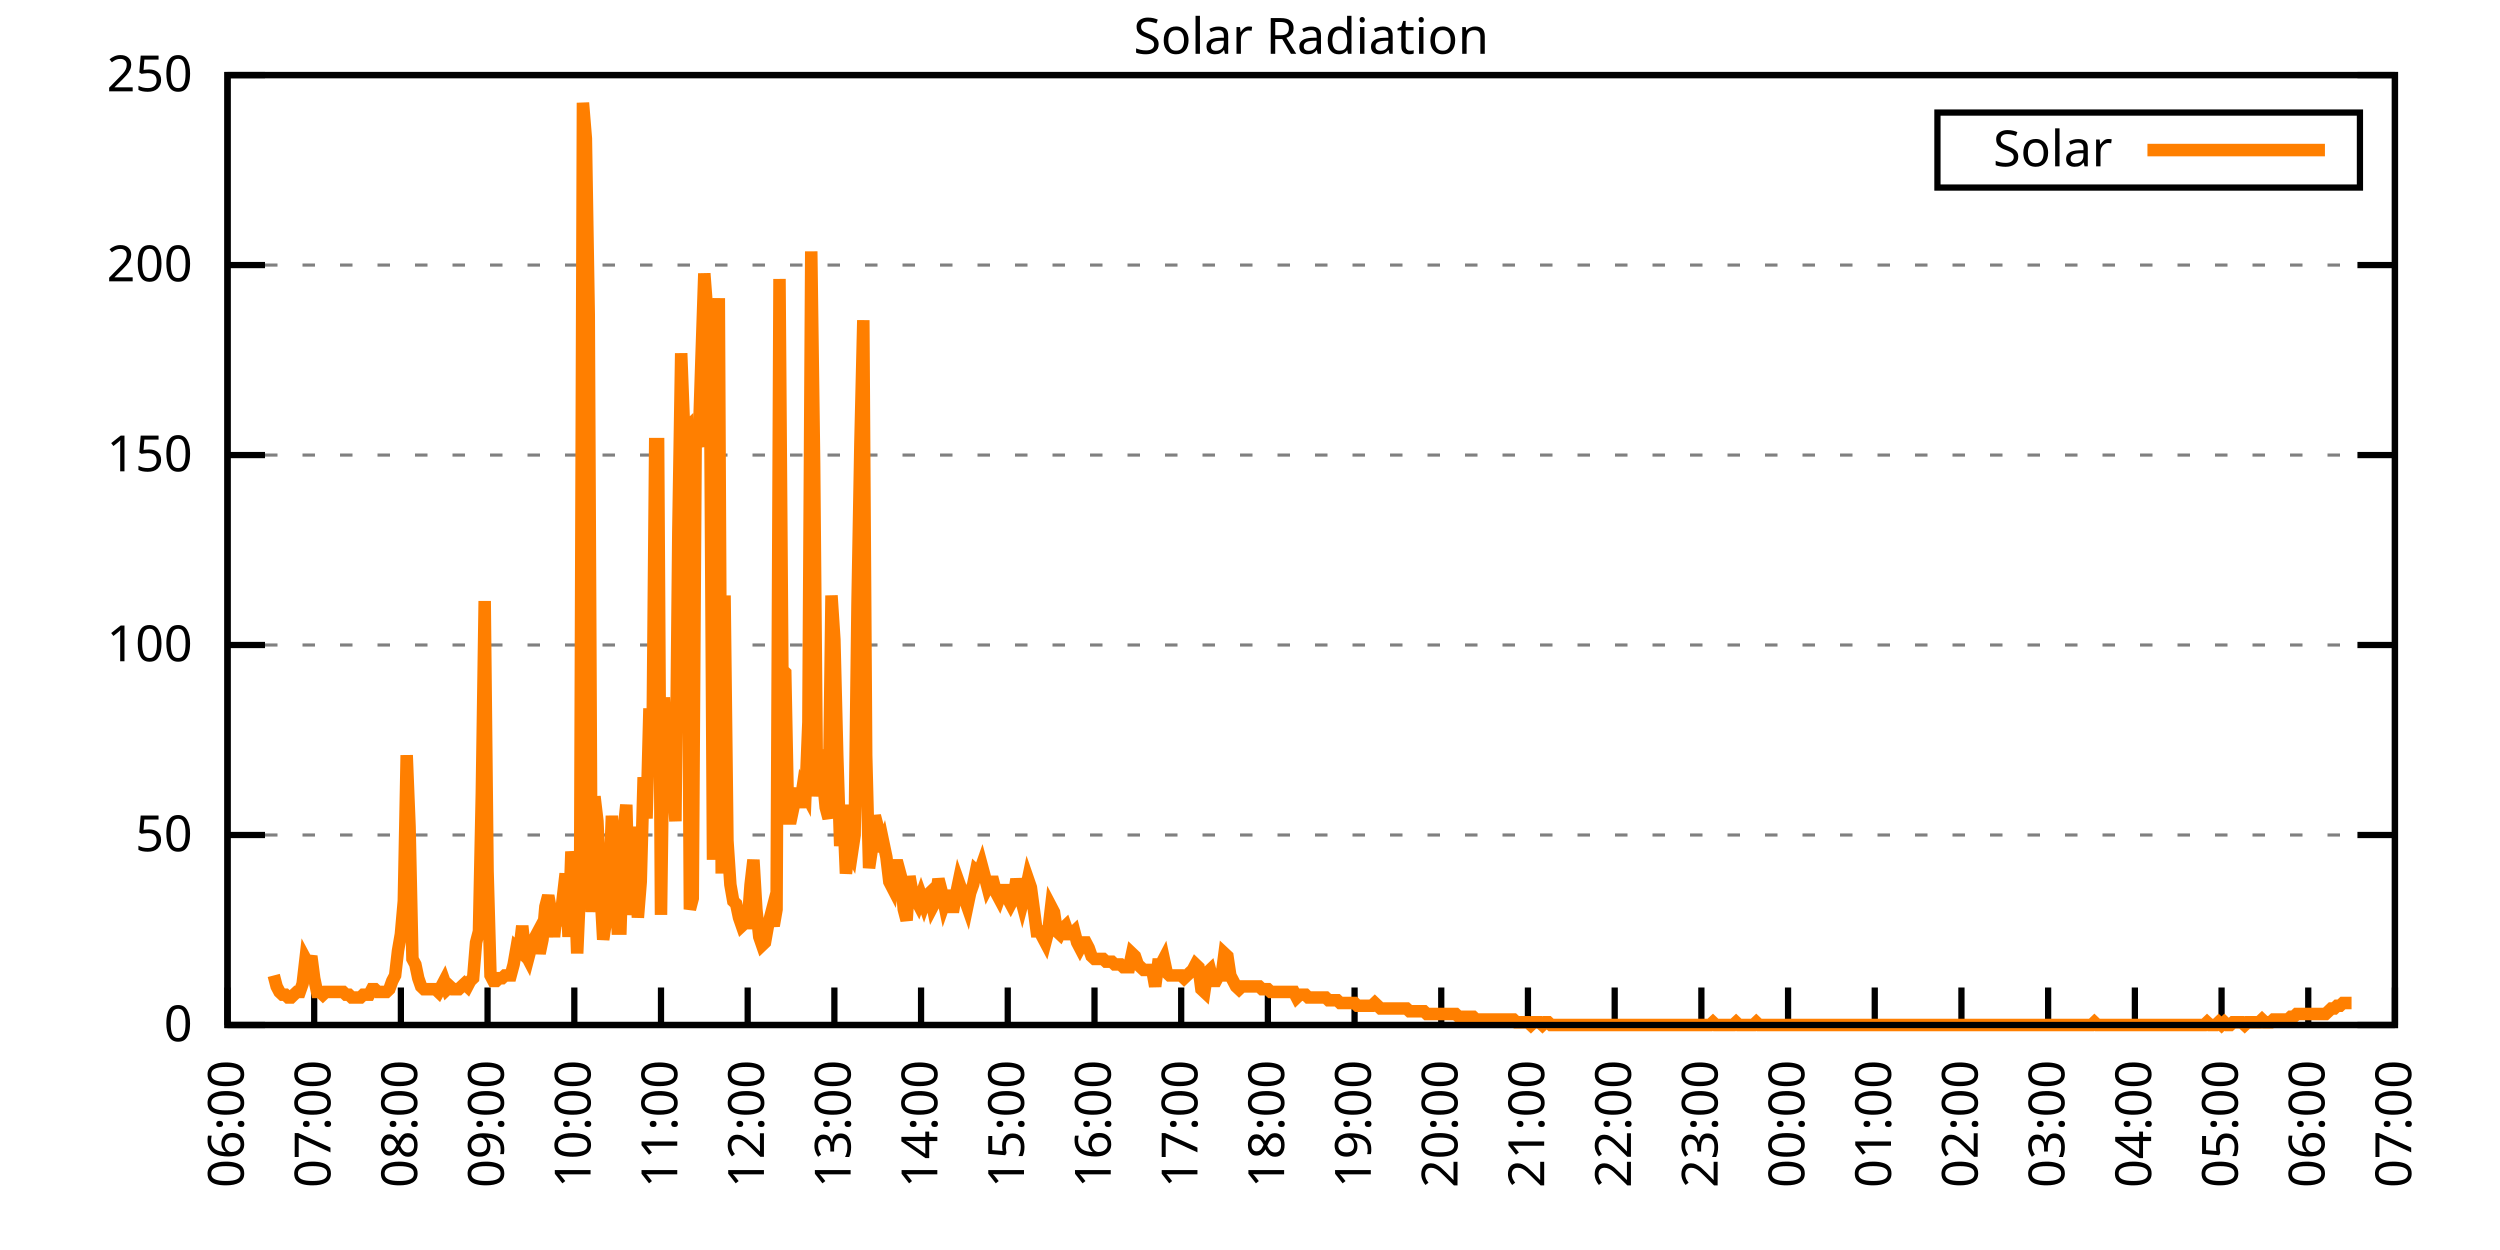
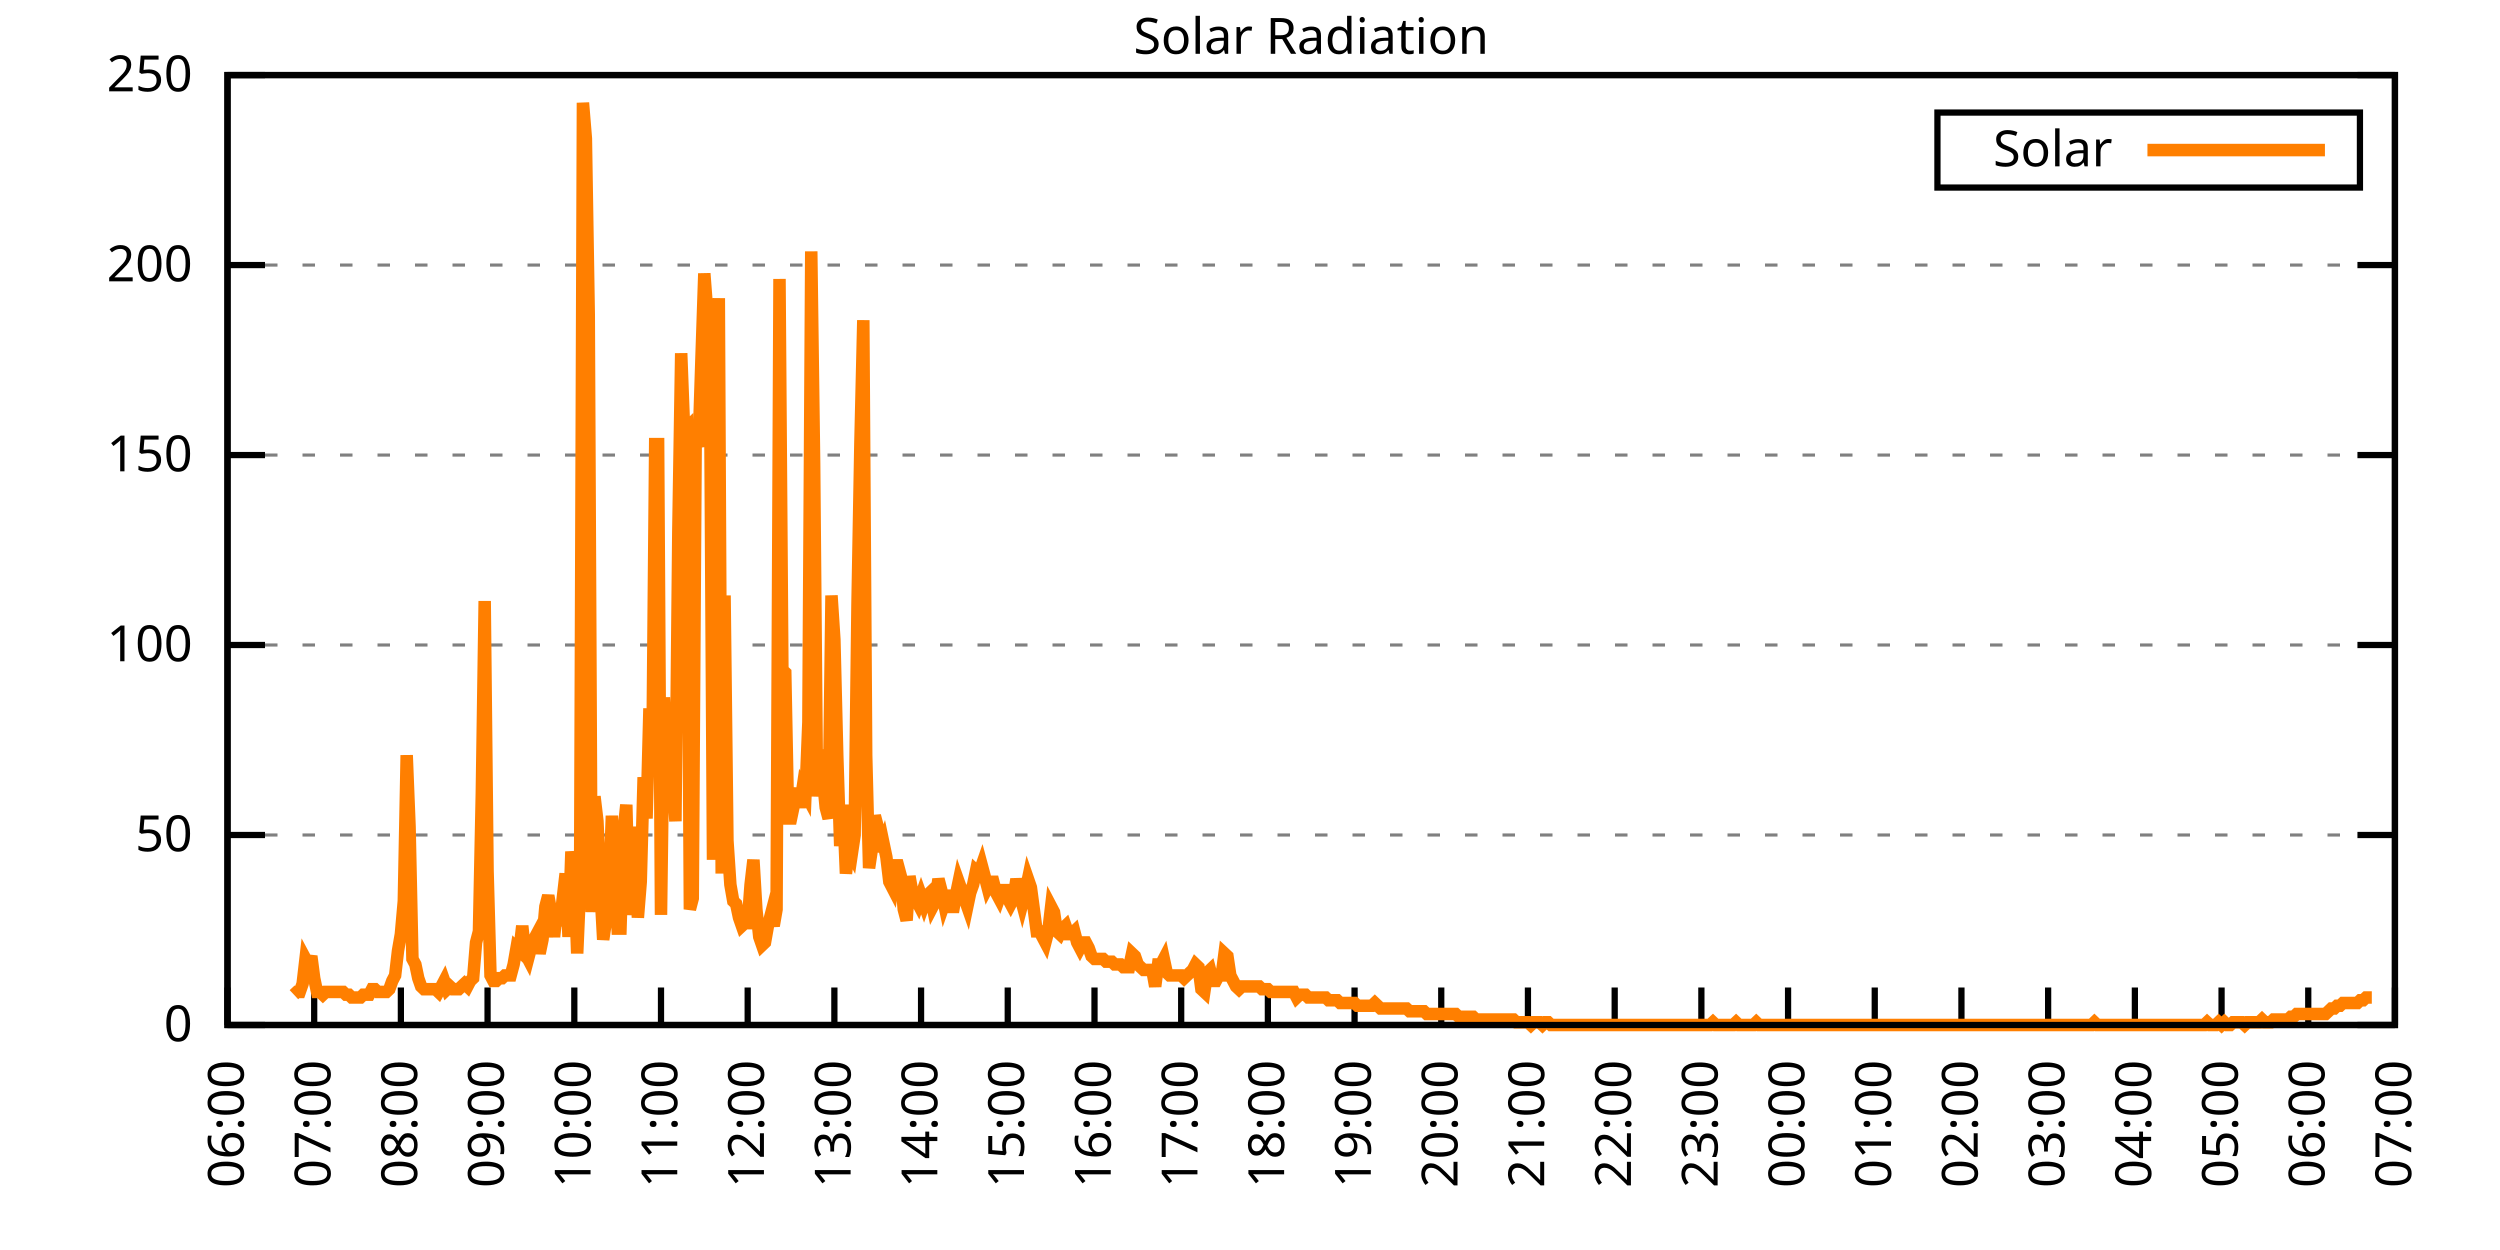
<svg xmlns="http://www.w3.org/2000/svg" xmlns:xlink="http://www.w3.org/1999/xlink" width="400" height="200" viewBox="0 0 400 200">
  <g id="gnuplot_canvas">
    <rect x="0" y="0" width="400" height="200" fill="none" />
    <defs>
      <circle id="gpDot" r="0.5" stroke-width="0.5" stroke="currentColor" />
      <path id="gpPt0" stroke-width="0.333" stroke="currentColor" d="M-1,0 h2 M0,-1 v2" />
      <path id="gpPt1" stroke-width="0.333" stroke="currentColor" d="M-1,-1 L1,1 M1,-1 L-1,1" />
      <path id="gpPt2" stroke-width="0.333" stroke="currentColor" d="M-1,0 L1,0 M0,-1 L0,1 M-1,-1 L1,1 M-1,1 L1,-1" />
      <rect id="gpPt3" stroke-width="0.333" stroke="currentColor" x="-1" y="-1" width="2" height="2" />
      <rect id="gpPt4" stroke-width="0.333" stroke="currentColor" fill="currentColor" x="-1" y="-1" width="2" height="2" />
      <circle id="gpPt5" stroke-width="0.333" stroke="currentColor" cx="0" cy="0" r="1" />
      <use xlink:href="#gpPt5" id="gpPt6" fill="currentColor" stroke="none" />
      <path id="gpPt7" stroke-width="0.333" stroke="currentColor" d="M0,-1.33 L-1.33,0.67 L1.33,0.67 z" />
      <use xlink:href="#gpPt7" id="gpPt8" fill="currentColor" stroke="none" />
      <use xlink:href="#gpPt7" id="gpPt9" stroke="currentColor" transform="rotate(180)" />
      <use xlink:href="#gpPt9" id="gpPt10" fill="currentColor" stroke="none" />
      <use xlink:href="#gpPt3" id="gpPt11" stroke="currentColor" transform="rotate(45)" />
      <use xlink:href="#gpPt11" id="gpPt12" fill="currentColor" stroke="none" />
      <path id="gpPt13" stroke-width="0.333" stroke="currentColor" d="M0,1.330 L1.265,0.411 L0.782,-1.067 L-0.782,-1.076 L-1.265,0.411 z" />
      <use xlink:href="#gpPt13" id="gpPt14" fill="currentColor" stroke="none" />
      <filter id="textbox" filterUnits="objectBoundingBox" x="0" y="0" height="1" width="1">
        <feFlood flood-color="white" flood-opacity="1" result="bgnd" />
        <feComposite in="SourceGraphic" in2="bgnd" operator="atop" />
      </filter>
      <filter id="greybox" filterUnits="objectBoundingBox" x="0" y="0" height="1" width="1">
        <feFlood flood-color="lightgrey" flood-opacity="1" result="grey" />
        <feComposite in="SourceGraphic" in2="grey" operator="atop" />
      </filter>
    </defs>
    <g fill="none" color="white" stroke="currentColor" stroke-width="1.00" stroke-linecap="butt" stroke-linejoin="miter">
</g>
    <g fill="none" color="black" stroke="currentColor" stroke-width="1.00" stroke-linecap="butt" stroke-linejoin="miter">
      <g stroke="none" shape-rendering="crispEdges">
        <polygon fill="rgb(255, 255, 255)" points="36.40,164.00 383.18,164.00 383.18,12.02 36.40,12.02 " />
      </g>
    </g>
    <g fill="none" color="black" stroke="currentColor" stroke-width="1.00" stroke-linecap="butt" stroke-linejoin="miter">
</g>
    <g fill="none" color="black" stroke="black" stroke-width="0.50" stroke-linecap="butt" stroke-linejoin="miter">
</g>
    <g fill="none" color="gray" stroke="currentColor" stroke-width="0.50" stroke-linecap="butt" stroke-linejoin="miter">
      <path stroke="gray" stroke-dasharray="2,4" class="gridline" d="M36.40,164.00 L383.19,164.00  " />
    </g>
    <g fill="none" color="gray" stroke="gray" stroke-width="1.00" stroke-linecap="butt" stroke-linejoin="miter">
</g>
    <g fill="none" color="black" stroke="currentColor" stroke-width="1.00" stroke-linecap="butt" stroke-linejoin="miter">
      <path stroke="black" d="M36.40,164.00 L42.40,164.00 M383.19,164.00 L377.19,164.00  " />
      <g transform="translate(30.80,166.60)" stroke="none" fill="black" font-family="Sans" font-size="8.00" text-anchor="end">
        <text>
          <tspan font-family="Sans"> 0</tspan>
        </text>
      </g>
    </g>
    <g fill="none" color="black" stroke="currentColor" stroke-width="1.00" stroke-linecap="butt" stroke-linejoin="miter">
</g>
    <g fill="none" color="black" stroke="black" stroke-width="0.50" stroke-linecap="butt" stroke-linejoin="miter">
</g>
    <g fill="none" color="gray" stroke="currentColor" stroke-width="0.50" stroke-linecap="butt" stroke-linejoin="miter">
      <path stroke="gray" stroke-dasharray="2,4" class="gridline" d="M36.40,133.60 L383.19,133.60  " />
    </g>
    <g fill="none" color="gray" stroke="gray" stroke-width="1.00" stroke-linecap="butt" stroke-linejoin="miter">
</g>
    <g fill="none" color="black" stroke="currentColor" stroke-width="1.00" stroke-linecap="butt" stroke-linejoin="miter">
      <path stroke="black" d="M36.40,133.60 L42.40,133.60 M383.19,133.60 L377.19,133.60  " />
      <g transform="translate(30.80,136.20)" stroke="none" fill="black" font-family="Sans" font-size="8.00" text-anchor="end">
        <text>
          <tspan font-family="Sans"> 50</tspan>
        </text>
      </g>
    </g>
    <g fill="none" color="black" stroke="currentColor" stroke-width="1.00" stroke-linecap="butt" stroke-linejoin="miter">
</g>
    <g fill="none" color="black" stroke="black" stroke-width="0.50" stroke-linecap="butt" stroke-linejoin="miter">
</g>
    <g fill="none" color="gray" stroke="currentColor" stroke-width="0.50" stroke-linecap="butt" stroke-linejoin="miter">
      <path stroke="gray" stroke-dasharray="2,4" class="gridline" d="M36.40,103.20 L383.19,103.20  " />
    </g>
    <g fill="none" color="gray" stroke="gray" stroke-width="1.00" stroke-linecap="butt" stroke-linejoin="miter">
</g>
    <g fill="none" color="black" stroke="currentColor" stroke-width="1.00" stroke-linecap="butt" stroke-linejoin="miter">
      <path stroke="black" d="M36.40,103.20 L42.40,103.20 M383.19,103.20 L377.19,103.20  " />
      <g transform="translate(30.80,105.80)" stroke="none" fill="black" font-family="Sans" font-size="8.00" text-anchor="end">
        <text>
          <tspan font-family="Sans"> 100</tspan>
        </text>
      </g>
    </g>
    <g fill="none" color="black" stroke="currentColor" stroke-width="1.00" stroke-linecap="butt" stroke-linejoin="miter">
</g>
    <g fill="none" color="black" stroke="black" stroke-width="0.50" stroke-linecap="butt" stroke-linejoin="miter">
</g>
    <g fill="none" color="gray" stroke="currentColor" stroke-width="0.50" stroke-linecap="butt" stroke-linejoin="miter">
      <path stroke="gray" stroke-dasharray="2,4" class="gridline" d="M36.40,72.81 L383.19,72.81  " />
    </g>
    <g fill="none" color="gray" stroke="gray" stroke-width="1.00" stroke-linecap="butt" stroke-linejoin="miter">
</g>
    <g fill="none" color="black" stroke="currentColor" stroke-width="1.00" stroke-linecap="butt" stroke-linejoin="miter">
      <path stroke="black" d="M36.40,72.81 L42.40,72.81 M383.19,72.81 L377.19,72.81  " />
      <g transform="translate(30.80,75.41)" stroke="none" fill="black" font-family="Sans" font-size="8.00" text-anchor="end">
        <text>
          <tspan font-family="Sans"> 150</tspan>
        </text>
      </g>
    </g>
    <g fill="none" color="black" stroke="currentColor" stroke-width="1.00" stroke-linecap="butt" stroke-linejoin="miter">
</g>
    <g fill="none" color="black" stroke="black" stroke-width="0.50" stroke-linecap="butt" stroke-linejoin="miter">
</g>
    <g fill="none" color="gray" stroke="currentColor" stroke-width="0.50" stroke-linecap="butt" stroke-linejoin="miter">
      <path stroke="gray" stroke-dasharray="2,4" class="gridline" d="M36.40,42.41 L383.19,42.41  " />
    </g>
    <g fill="none" color="gray" stroke="gray" stroke-width="1.00" stroke-linecap="butt" stroke-linejoin="miter">
</g>
    <g fill="none" color="black" stroke="currentColor" stroke-width="1.00" stroke-linecap="butt" stroke-linejoin="miter">
      <path stroke="black" d="M36.40,42.41 L42.40,42.41 M383.19,42.41 L377.19,42.41  " />
      <g transform="translate(30.80,45.01)" stroke="none" fill="black" font-family="Sans" font-size="8.00" text-anchor="end">
        <text>
          <tspan font-family="Sans"> 200</tspan>
        </text>
      </g>
    </g>
    <g fill="none" color="black" stroke="currentColor" stroke-width="1.00" stroke-linecap="butt" stroke-linejoin="miter">
</g>
    <g fill="none" color="black" stroke="black" stroke-width="0.50" stroke-linecap="butt" stroke-linejoin="miter">
</g>
    <g fill="none" color="gray" stroke="currentColor" stroke-width="0.50" stroke-linecap="butt" stroke-linejoin="miter">
      <path stroke="gray" stroke-dasharray="2,4" class="gridline" d="M36.40,12.01 L383.19,12.01  " />
    </g>
    <g fill="none" color="gray" stroke="gray" stroke-width="1.00" stroke-linecap="butt" stroke-linejoin="miter">
</g>
    <g fill="none" color="black" stroke="currentColor" stroke-width="1.00" stroke-linecap="butt" stroke-linejoin="miter">
      <path stroke="black" d="M36.40,12.01 L42.40,12.01 M383.19,12.01 L377.19,12.01  " />
      <g transform="translate(30.80,14.61)" stroke="none" fill="black" font-family="Sans" font-size="8.00" text-anchor="end">
        <text>
          <tspan font-family="Sans"> 250</tspan>
        </text>
      </g>
    </g>
    <g fill="none" color="black" stroke="currentColor" stroke-width="1.00" stroke-linecap="butt" stroke-linejoin="miter">
      <path stroke="black" d="M36.40,164.00 L36.40,158.00  " />
      <g transform="translate(39.00,169.60) rotate(270.00)" stroke="none" fill="black" font-family="Sans" font-size="8.00" text-anchor="end">
        <text>
          <tspan font-family="Sans">06:00</tspan>
        </text>
      </g>
    </g>
    <g fill="none" color="black" stroke="currentColor" stroke-width="1.00" stroke-linecap="butt" stroke-linejoin="miter">
      <path stroke="black" d="M50.27,164.00 L50.27,158.00  " />
      <g transform="translate(52.87,169.60) rotate(270.00)" stroke="none" fill="black" font-family="Sans" font-size="8.00" text-anchor="end">
        <text>
          <tspan font-family="Sans">07:00</tspan>
        </text>
      </g>
    </g>
    <g fill="none" color="black" stroke="currentColor" stroke-width="1.00" stroke-linecap="butt" stroke-linejoin="miter">
      <path stroke="black" d="M64.14,164.00 L64.14,158.00  " />
      <g transform="translate(66.74,169.60) rotate(270.00)" stroke="none" fill="black" font-family="Sans" font-size="8.00" text-anchor="end">
        <text>
          <tspan font-family="Sans">08:00</tspan>
        </text>
      </g>
    </g>
    <g fill="none" color="black" stroke="currentColor" stroke-width="1.00" stroke-linecap="butt" stroke-linejoin="miter">
      <path stroke="black" d="M78.01,164.00 L78.01,158.00  " />
      <g transform="translate(80.61,169.60) rotate(270.00)" stroke="none" fill="black" font-family="Sans" font-size="8.00" text-anchor="end">
        <text>
          <tspan font-family="Sans">09:00</tspan>
        </text>
      </g>
    </g>
    <g fill="none" color="black" stroke="currentColor" stroke-width="1.00" stroke-linecap="butt" stroke-linejoin="miter">
      <path stroke="black" d="M91.89,164.00 L91.89,158.00  " />
      <g transform="translate(94.49,169.60) rotate(270.00)" stroke="none" fill="black" font-family="Sans" font-size="8.00" text-anchor="end">
        <text>
          <tspan font-family="Sans">10:00</tspan>
        </text>
      </g>
    </g>
    <g fill="none" color="black" stroke="currentColor" stroke-width="1.00" stroke-linecap="butt" stroke-linejoin="miter">
      <path stroke="black" d="M105.76,164.00 L105.76,158.00  " />
      <g transform="translate(108.36,169.60) rotate(270.00)" stroke="none" fill="black" font-family="Sans" font-size="8.00" text-anchor="end">
        <text>
          <tspan font-family="Sans">11:00</tspan>
        </text>
      </g>
    </g>
    <g fill="none" color="black" stroke="currentColor" stroke-width="1.00" stroke-linecap="butt" stroke-linejoin="miter">
      <path stroke="black" d="M119.63,164.00 L119.63,158.00  " />
      <g transform="translate(122.23,169.60) rotate(270.00)" stroke="none" fill="black" font-family="Sans" font-size="8.00" text-anchor="end">
        <text>
          <tspan font-family="Sans">12:00</tspan>
        </text>
      </g>
    </g>
    <g fill="none" color="black" stroke="currentColor" stroke-width="1.00" stroke-linecap="butt" stroke-linejoin="miter">
      <path stroke="black" d="M133.50,164.00 L133.50,158.00  " />
      <g transform="translate(136.10,169.60) rotate(270.00)" stroke="none" fill="black" font-family="Sans" font-size="8.00" text-anchor="end">
        <text>
          <tspan font-family="Sans">13:00</tspan>
        </text>
      </g>
    </g>
    <g fill="none" color="black" stroke="currentColor" stroke-width="1.00" stroke-linecap="butt" stroke-linejoin="miter">
      <path stroke="black" d="M147.37,164.00 L147.37,158.00  " />
      <g transform="translate(149.97,169.60) rotate(270.00)" stroke="none" fill="black" font-family="Sans" font-size="8.00" text-anchor="end">
        <text>
          <tspan font-family="Sans">14:00</tspan>
        </text>
      </g>
    </g>
    <g fill="none" color="black" stroke="currentColor" stroke-width="1.00" stroke-linecap="butt" stroke-linejoin="miter">
      <path stroke="black" d="M161.24,164.00 L161.24,158.00  " />
      <g transform="translate(163.84,169.60) rotate(270.00)" stroke="none" fill="black" font-family="Sans" font-size="8.00" text-anchor="end">
        <text>
          <tspan font-family="Sans">15:00</tspan>
        </text>
      </g>
    </g>
    <g fill="none" color="black" stroke="currentColor" stroke-width="1.00" stroke-linecap="butt" stroke-linejoin="miter">
      <path stroke="black" d="M175.12,164.00 L175.12,158.00  " />
      <g transform="translate(177.72,169.60) rotate(270.00)" stroke="none" fill="black" font-family="Sans" font-size="8.00" text-anchor="end">
        <text>
          <tspan font-family="Sans">16:00</tspan>
        </text>
      </g>
    </g>
    <g fill="none" color="black" stroke="currentColor" stroke-width="1.00" stroke-linecap="butt" stroke-linejoin="miter">
      <path stroke="black" d="M188.99,164.00 L188.99,158.00  " />
      <g transform="translate(191.59,169.60) rotate(270.00)" stroke="none" fill="black" font-family="Sans" font-size="8.00" text-anchor="end">
        <text>
          <tspan font-family="Sans">17:00</tspan>
        </text>
      </g>
    </g>
    <g fill="none" color="black" stroke="currentColor" stroke-width="1.00" stroke-linecap="butt" stroke-linejoin="miter">
      <path stroke="black" d="M202.86,164.00 L202.86,158.00  " />
      <g transform="translate(205.46,169.60) rotate(270.00)" stroke="none" fill="black" font-family="Sans" font-size="8.00" text-anchor="end">
        <text>
          <tspan font-family="Sans">18:00</tspan>
        </text>
      </g>
    </g>
    <g fill="none" color="black" stroke="currentColor" stroke-width="1.00" stroke-linecap="butt" stroke-linejoin="miter">
      <path stroke="black" d="M216.73,164.00 L216.73,158.00  " />
      <g transform="translate(219.33,169.60) rotate(270.00)" stroke="none" fill="black" font-family="Sans" font-size="8.00" text-anchor="end">
        <text>
          <tspan font-family="Sans">19:00</tspan>
        </text>
      </g>
    </g>
    <g fill="none" color="black" stroke="currentColor" stroke-width="1.00" stroke-linecap="butt" stroke-linejoin="miter">
      <path stroke="black" d="M230.60,164.00 L230.60,158.00  " />
      <g transform="translate(233.20,169.60) rotate(270.00)" stroke="none" fill="black" font-family="Sans" font-size="8.00" text-anchor="end">
        <text>
          <tspan font-family="Sans">20:00</tspan>
        </text>
      </g>
    </g>
    <g fill="none" color="black" stroke="currentColor" stroke-width="1.00" stroke-linecap="butt" stroke-linejoin="miter">
      <path stroke="black" d="M244.47,164.00 L244.47,158.00  " />
      <g transform="translate(247.07,169.60) rotate(270.00)" stroke="none" fill="black" font-family="Sans" font-size="8.00" text-anchor="end">
        <text>
          <tspan font-family="Sans">21:00</tspan>
        </text>
      </g>
    </g>
    <g fill="none" color="black" stroke="currentColor" stroke-width="1.00" stroke-linecap="butt" stroke-linejoin="miter">
      <path stroke="black" d="M258.35,164.00 L258.35,158.00  " />
      <g transform="translate(260.95,169.60) rotate(270.00)" stroke="none" fill="black" font-family="Sans" font-size="8.00" text-anchor="end">
        <text>
          <tspan font-family="Sans">22:00</tspan>
        </text>
      </g>
    </g>
    <g fill="none" color="black" stroke="currentColor" stroke-width="1.00" stroke-linecap="butt" stroke-linejoin="miter">
      <path stroke="black" d="M272.22,164.00 L272.22,158.00  " />
      <g transform="translate(274.82,169.60) rotate(270.00)" stroke="none" fill="black" font-family="Sans" font-size="8.00" text-anchor="end">
        <text>
          <tspan font-family="Sans">23:00</tspan>
        </text>
      </g>
    </g>
    <g fill="none" color="black" stroke="currentColor" stroke-width="1.00" stroke-linecap="butt" stroke-linejoin="miter">
      <path stroke="black" d="M286.09,164.00 L286.09,158.00  " />
      <g transform="translate(288.69,169.60) rotate(270.00)" stroke="none" fill="black" font-family="Sans" font-size="8.00" text-anchor="end">
        <text>
          <tspan font-family="Sans">00:00</tspan>
        </text>
      </g>
    </g>
    <g fill="none" color="black" stroke="currentColor" stroke-width="1.00" stroke-linecap="butt" stroke-linejoin="miter">
      <path stroke="black" d="M299.96,164.00 L299.96,158.00  " />
      <g transform="translate(302.56,169.60) rotate(270.00)" stroke="none" fill="black" font-family="Sans" font-size="8.00" text-anchor="end">
        <text>
          <tspan font-family="Sans">01:00</tspan>
        </text>
      </g>
    </g>
    <g fill="none" color="black" stroke="currentColor" stroke-width="1.00" stroke-linecap="butt" stroke-linejoin="miter">
      <path stroke="black" d="M313.83,164.00 L313.83,158.00  " />
      <g transform="translate(316.43,169.60) rotate(270.00)" stroke="none" fill="black" font-family="Sans" font-size="8.00" text-anchor="end">
        <text>
          <tspan font-family="Sans">02:00</tspan>
        </text>
      </g>
    </g>
    <g fill="none" color="black" stroke="currentColor" stroke-width="1.00" stroke-linecap="butt" stroke-linejoin="miter">
      <path stroke="black" d="M327.70,164.00 L327.70,158.00  " />
      <g transform="translate(330.30,169.60) rotate(270.00)" stroke="none" fill="black" font-family="Sans" font-size="8.00" text-anchor="end">
        <text>
          <tspan font-family="Sans">03:00</tspan>
        </text>
      </g>
    </g>
    <g fill="none" color="black" stroke="currentColor" stroke-width="1.00" stroke-linecap="butt" stroke-linejoin="miter">
      <path stroke="black" d="M341.58,164.00 L341.58,158.00  " />
      <g transform="translate(344.18,169.60) rotate(270.00)" stroke="none" fill="black" font-family="Sans" font-size="8.00" text-anchor="end">
        <text>
          <tspan font-family="Sans">04:00</tspan>
        </text>
      </g>
    </g>
    <g fill="none" color="black" stroke="currentColor" stroke-width="1.00" stroke-linecap="butt" stroke-linejoin="miter">
      <path stroke="black" d="M355.45,164.00 L355.45,158.00  " />
      <g transform="translate(358.05,169.60) rotate(270.00)" stroke="none" fill="black" font-family="Sans" font-size="8.00" text-anchor="end">
        <text>
          <tspan font-family="Sans">05:00</tspan>
        </text>
      </g>
    </g>
    <g fill="none" color="black" stroke="currentColor" stroke-width="1.00" stroke-linecap="butt" stroke-linejoin="miter">
      <path stroke="black" d="M369.32,164.00 L369.32,158.00  " />
      <g transform="translate(371.92,169.60) rotate(270.00)" stroke="none" fill="black" font-family="Sans" font-size="8.00" text-anchor="end">
        <text>
          <tspan font-family="Sans">06:00</tspan>
        </text>
      </g>
    </g>
    <g fill="none" color="black" stroke="currentColor" stroke-width="1.00" stroke-linecap="butt" stroke-linejoin="miter">
      <path stroke="black" d="M383.19,164.00 L383.19,158.00  " />
      <g transform="translate(385.79,169.60) rotate(270.00)" stroke="none" fill="black" font-family="Sans" font-size="8.00" text-anchor="end">
        <text>
          <tspan font-family="Sans">07:00</tspan>
        </text>
      </g>
    </g>
    <g fill="none" color="black" stroke="currentColor" stroke-width="1.00" stroke-linecap="butt" stroke-linejoin="miter">
</g>
    <g fill="none" color="black" stroke="currentColor" stroke-width="1.00" stroke-linecap="butt" stroke-linejoin="miter">
      <path stroke="black" d="M36.40,12.01 L36.40,164.00 L383.19,164.00 L383.19,12.01 L36.40,12.01 Z  " />
    </g>
    <g fill="none" color="black" stroke="currentColor" stroke-width="1.00" stroke-linecap="butt" stroke-linejoin="miter">
</g>
    <g fill="none" color="black" stroke="currentColor" stroke-width="1.00" stroke-linecap="butt" stroke-linejoin="miter">
      <path stroke="black" d="M309.99,30.01 L309.99,18.01 L377.59,18.01 L377.59,30.01 L309.99,30.01 Z  " />
    </g>
    <g id="Solar_Radiation_plot_1">
      <g fill="none" color="white" stroke="black" stroke-width="2.00" stroke-linecap="butt" stroke-linejoin="miter">
</g>
      <g fill="none" color="black" stroke="currentColor" stroke-width="2.00" stroke-linecap="butt" stroke-linejoin="miter">
        <g transform="translate(337.99,26.61)" stroke="none" fill="black" font-family="Sans" font-size="8.00" text-anchor="end">
          <text>
            <tspan font-family="Sans">Solar</tspan>
          </text>
        </g>
      </g>
      <g fill="none" color="black" stroke="currentColor" stroke-width="2.00" stroke-linecap="butt" stroke-linejoin="miter">
-         <path stroke="rgb(255, 127,   0)" d="M343.59,24.01 L371.99,24.01 M43.80,156.07 L44.26,157.83 L44.72,158.71 L45.19,159.15 L45.65,159.15 L46.11,159.60   L46.57,159.60 L47.03,159.15 L47.50,158.71 L47.96,158.71 L48.42,157.39 L48.88,153.43 L49.35,154.31 L49.81,152.99   L50.27,156.51 L50.73,158.71 L51.20,158.71 L51.66,159.15 L52.12,158.71 L52.58,158.71 L53.05,158.71 L53.51,158.71   L53.97,158.71 L54.43,158.71 L54.90,158.71 L55.36,159.15 L55.82,159.15 L56.28,159.60 L56.75,159.60 L57.21,159.60   L57.67,159.60 L58.13,159.15 L58.59,159.15 L59.06,159.15 L59.52,158.27 L59.98,158.27 L60.44,158.71 L60.91,158.71   L61.37,158.71 L61.83,158.71 L62.29,158.27 L62.76,156.95 L63.22,156.07 L63.68,152.11 L64.14,149.46 L64.61,144.18   L65.07,120.83 L65.53,132.28 L65.99,153.43 L66.46,154.31 L66.92,156.51 L67.38,157.83 L67.84,158.27 L68.30,158.27   L68.77,158.27 L69.23,158.27 L69.69,158.27 L70.15,158.71 L70.62,157.83 L71.08,156.95 L71.54,158.27 L72.00,157.83   L72.47,158.27 L72.93,158.27 L73.39,158.27 L73.85,157.83 L74.32,157.39 L74.78,157.83 L75.24,156.95 L75.70,156.51   L76.17,150.79 L76.63,149.02 L77.09,127.00 L77.55,96.16 L78.01,139.33 L78.48,156.07 L78.94,156.95 L79.40,156.95   L79.86,156.51 L80.33,156.51 L80.79,156.07 L81.25,156.07 L81.71,156.07 L82.18,154.31 L82.64,151.67 L83.10,152.11   L83.56,148.14 L84.03,152.55 L84.49,153.43 L84.95,151.67 L85.41,150.34 L85.88,149.46 L86.34,152.55 L86.80,150.34   L87.26,145.06 L87.72,143.30 L88.19,145.94 L88.65,149.90 L89.11,145.50 L89.57,148.14 L90.04,143.74 L90.50,139.77   L90.96,149.90 L91.42,136.25 L91.89,139.77 L92.35,152.55 L92.81,141.98 L93.27,16.44 L93.74,22.16 L94.20,50.35   L94.66,145.94 L95.12,127.44 L95.59,131.40 L96.05,141.98 L96.51,150.34 L96.97,147.26 L97.44,143.30 L97.90,130.52   L98.36,139.77 L98.82,148.58 L99.28,148.58 L99.75,133.17 L100.21,128.76 L100.67,146.38 L101.13,141.09 L101.60,132.28   L102.06,146.82 L102.52,141.09 L102.98,124.36 L103.45,130.96 L103.91,113.34 L104.37,122.15 L104.83,71.06 L105.30,71.06   L105.76,146.38 L106.22,111.58 L106.68,121.71 L107.15,118.19 L107.61,124.36 L108.07,131.40 L108.53,85.15 L108.99,56.52   L109.46,68.85 L109.92,68.41 L110.38,145.50 L110.84,143.74 L111.31,70.18 L111.77,71.50 L112.23,57.40 L112.69,43.75   L113.16,49.91 L113.62,61.81 L114.08,137.57 L114.54,65.33 L115.01,47.71 L115.47,139.77 L115.93,95.28 L116.39,134.49   L116.86,141.54 L117.32,144.18 L117.78,144.62 L118.24,146.82 L118.70,148.14 L119.17,147.70 L119.63,147.70 L120.09,141.54   L120.55,137.57 L121.02,145.50 L121.48,149.90 L121.94,151.23 L122.40,150.79 L122.87,148.14 L123.33,146.38 L123.79,148.14   L124.25,145.50 L124.72,44.63 L125.18,107.18 L125.64,107.62 L126.10,130.96 L126.57,130.96 L127.03,128.76 L127.49,126.12   L127.95,129.20 L128.41,126.12 L128.88,127.00 L129.34,115.55 L129.80,40.22 L130.26,74.14 L130.73,127.44 L131.19,119.95   L131.65,124.36 L132.11,129.20 L132.58,130.96 L133.04,95.28 L133.50,102.33 L133.96,120.83 L134.43,135.37 L134.89,128.76   L135.35,139.77 L135.81,135.81 L136.28,136.69 L136.74,133.61 L137.20,96.61 L137.66,71.06 L138.13,51.23 L138.59,120.83   L139.05,138.89 L139.51,135.81 L139.97,130.52 L140.44,132.28 L140.90,136.25 L141.36,134.93 L141.82,137.13 L142.29,141.09   L142.75,141.98 L143.21,138.45 L143.67,138.45 L144.14,140.21 L144.60,145.50 L145.06,147.26 L145.52,140.21 L145.99,142.86   L146.45,143.74 L146.91,144.62 L147.37,143.30 L147.84,144.62 L148.30,143.30 L148.76,142.86 L149.22,145.06 L149.68,144.18   L150.15,140.65 L150.61,142.42 L151.07,144.62 L151.53,143.30 L152.00,143.30 L152.46,145.94 L152.92,143.30 L153.38,141.09   L153.85,142.42 L154.31,143.74 L154.77,145.06 L155.23,142.86 L155.70,141.54 L156.16,139.33 L156.62,139.77 L157.08,138.45   L157.55,140.21 L158.01,141.98 L158.47,141.09 L158.93,141.09 L159.39,142.86 L159.86,143.74 L160.32,142.42 L160.78,142.42   L161.24,143.74 L161.71,144.62 L162.17,143.74 L162.63,140.65 L163.09,142.86 L163.56,144.62 L164.02,142.86 L164.48,140.65   L164.94,141.98 L165.41,145.50 L165.87,149.02 L166.33,149.02 L166.79,149.90 L167.26,150.79 L167.72,149.02 L168.18,145.06   L168.64,145.94 L169.10,149.02 L169.57,149.46 L170.03,148.58 L170.49,148.14 L170.95,149.46 L171.42,149.46 L171.88,149.02   L172.34,150.79 L172.80,151.67 L173.27,150.79 L173.73,150.79 L174.19,151.67 L174.65,152.99 L175.12,153.43 L175.58,153.43   L176.04,153.43 L176.50,153.43 L176.97,153.87 L177.43,153.87 L177.89,153.87 L178.35,154.31 L178.82,154.31 L179.28,154.31   L179.74,154.75 L180.20,154.75 L180.66,154.75 L181.13,152.55 L181.59,152.99 L182.05,154.31 L182.51,154.75 L182.98,155.19   L183.44,155.19 L183.90,155.19 L184.36,155.19 L184.83,157.83 L185.29,154.31 L185.75,154.31 L186.21,153.43 L186.68,155.63   L187.14,156.07 L187.60,156.07 L188.06,156.07 L188.53,156.07 L188.99,156.07 L189.45,156.51 L189.91,156.07 L190.37,155.63   L190.84,155.19 L191.30,154.31 L191.76,154.75 L192.22,158.27 L192.69,158.71 L193.15,155.63 L193.61,155.19 L194.07,156.95   L194.54,156.95 L195.00,156.07 L195.46,156.07 L195.92,152.55 L196.39,152.99 L196.85,156.07 L197.31,156.95 L197.77,157.83   L198.24,158.27 L198.70,157.83 L199.16,157.83 L199.62,157.83 L200.08,157.83 L200.55,157.83 L201.01,157.83 L201.47,157.83   L201.93,158.27 L202.40,158.27 L202.86,158.27 L203.32,158.71 L203.78,158.71 L204.25,158.71 L204.71,158.71 L205.17,158.71   L205.63,158.71 L206.10,158.71 L206.56,158.71 L207.02,158.71 L207.48,159.60 L207.95,159.15 L208.41,159.15 L208.87,159.15   L209.33,159.60 L209.80,159.60 L210.26,159.60 L210.72,159.60 L211.18,159.60 L211.64,159.60 L212.11,159.60 L212.57,160.04   L213.03,160.04 L213.49,160.04 L213.96,160.04 L214.42,160.48 L214.88,160.48 L215.34,160.48 L215.81,160.48 L216.27,160.48   L216.73,160.48 L217.19,160.92 L217.66,160.92 L218.12,160.92 L218.58,160.92 L219.04,160.92 L219.51,160.92 L219.97,160.48   L220.43,160.92 L220.89,161.36 L221.35,161.36 L221.82,161.36 L222.28,161.36 L222.74,161.36 L223.20,161.36 L223.67,161.36   L224.13,161.36 L224.59,161.36 L225.05,161.36 L225.52,161.80 L225.98,161.80 L226.44,161.80 L226.90,161.80 L227.37,161.80   L227.83,161.80 L228.29,162.24 L228.75,162.24 L229.22,162.24 L229.68,162.24 L230.14,162.24 L230.60,162.24 L231.06,162.24   L231.53,162.24 L231.99,162.24 L232.45,162.24 L232.91,162.24 L233.38,162.68 L233.84,162.68 L234.30,162.68 L234.76,162.68   L235.23,162.68 L235.69,162.68 L236.15,163.12 L236.61,163.12 L237.08,163.12 L237.54,163.12 L238.00,163.12 L238.46,163.12   L238.93,163.12 L239.39,163.12 L239.85,163.12 L240.31,163.12 L240.77,163.12 L241.24,163.12 L241.70,163.12 L242.16,163.12   L242.62,163.56 L243.09,163.56 L243.55,163.56 L244.01,163.56 L244.47,163.56 L244.94,164.00 L245.40,163.56 L245.86,163.56   L246.32,163.56 L246.79,164.00 L247.25,163.56 L247.71,163.56 L248.17,164.00 L248.64,164.00 L249.10,164.00 L249.56,164.00   L250.02,164.00 L250.49,164.00 L250.95,164.00 L251.41,164.00 L251.87,164.00 L252.33,164.00 L252.80,164.00 L253.26,164.00   L253.72,164.00 L254.18,164.00 L254.65,164.00 L255.11,164.00 L255.57,164.00 L256.03,164.00 L256.50,164.00 L256.96,164.00   L257.42,164.00 L257.88,164.00 L258.35,164.00 L258.81,164.00 L259.27,164.00 L259.73,164.00 L260.20,164.00 L260.66,164.00   L261.12,164.00 L261.58,164.00 L262.04,164.00 L262.51,164.00 L262.97,164.00 L263.43,164.00 L263.89,164.00 L264.36,164.00   L264.82,164.00 L265.28,164.00 L265.74,164.00 L266.21,164.00 L266.67,164.00 L267.13,164.00 L267.59,164.00 L268.06,164.00   L268.52,164.00 L268.98,164.00 L269.44,164.00 L269.91,164.00 L270.37,164.00 L270.83,164.00 L271.29,164.00 L271.75,164.00   L272.22,164.00 L272.68,164.00 L273.14,164.00 L273.60,164.00 L274.07,163.56 L274.53,164.00 L274.99,164.00 L275.45,164.00   L275.92,164.00 L276.38,164.00 L276.84,164.00 L277.30,164.00 L277.77,163.56 L278.23,164.00 L278.69,164.00 L279.15,164.00   L279.62,164.00 L280.08,164.00 L280.54,164.00 L281.00,163.56 L281.46,164.00 L281.93,164.00 L282.39,164.00 L282.85,164.00   L283.31,164.00 L283.78,164.00 L284.24,164.00 L284.70,164.00 L285.16,164.00 L285.63,164.00 L286.09,164.00 L286.55,164.00   L287.01,164.00 L287.48,164.00 L287.94,164.00 L288.40,164.00 L288.86,164.00 L289.33,164.00 L289.79,164.00 L290.25,164.00   L290.71,164.00 L291.18,164.00 L291.64,164.00 L292.10,164.00 L292.56,164.00 L293.02,164.00 L293.49,164.00 L293.95,164.00   L294.41,164.00 L294.87,164.00 L295.34,164.00 L295.80,164.00 L296.26,164.00 L296.72,164.00 L297.19,164.00 L297.65,164.00   L298.11,164.00 L298.57,164.00 L299.04,164.00 L299.50,164.00 L299.96,164.00 L300.42,164.00 L300.89,164.00 L301.35,164.00   L301.81,164.00 L302.27,164.00 L302.73,164.00 L303.20,164.00 L303.66,164.00 L304.12,164.00 L304.58,164.00 L305.05,164.00   L305.51,164.00 L305.97,164.00 L306.43,164.00 L306.90,164.00 L307.36,164.00 L307.82,164.00 L308.28,164.00 L308.75,164.00   L309.21,164.00 L309.67,164.00 L310.13,164.00 L310.60,164.00 L311.06,164.00 L311.52,164.00 L311.98,164.00 L312.44,164.00   L312.91,164.00 L313.37,164.00 L313.83,164.00 L314.29,164.00 L314.76,164.00 L315.22,164.00 L315.68,164.00 L316.14,164.00   L316.61,164.00 L317.07,164.00 L317.53,164.00 L317.99,164.00 L318.46,164.00 L318.92,164.00 L319.38,164.00 L319.84,164.00   L320.31,164.00 L320.77,164.00 L321.23,164.00 L321.69,164.00 L322.15,164.00 L322.62,164.00 L323.08,164.00 L323.54,164.00   L324.00,164.00 L324.47,164.00 L324.93,164.00 L325.39,164.00 L325.85,164.00 L326.32,164.00 L326.78,164.00 L327.24,164.00   L327.70,164.00 L328.17,164.00 L328.63,164.00 L329.09,164.00 L329.55,164.00 L330.02,164.00 L330.48,164.00 L330.94,164.00   L331.40,164.00 L331.87,164.00 L332.33,164.00 L332.79,164.00 L333.25,164.00 L333.71,164.00 L334.18,164.00 L334.64,164.00   L335.10,163.56 L335.56,164.00 L336.03,164.00 L336.49,164.00 L336.95,164.00 L337.41,164.00 L337.88,164.00 L338.34,164.00   L338.80,164.00 L339.26,164.00 L339.73,164.00 L340.19,164.00 L340.65,164.00 L341.11,164.00 L341.58,164.00 L342.04,164.00   L342.50,164.00 L342.96,164.00 L343.42,164.00 L343.89,164.00 L344.35,164.00 L344.81,164.00 L345.27,164.00 L345.74,164.00   L346.20,164.00 L346.66,164.00 L347.12,164.00 L347.59,164.00 L348.05,164.00 L348.51,164.00 L348.97,164.00 L349.44,164.00   L349.90,164.00 L350.36,164.00 L350.82,164.00 L351.29,164.00 L351.75,164.00 L352.21,164.00 L352.67,164.00 L353.13,163.56   L353.60,164.00 L354.06,164.00 L354.52,164.00 L354.98,163.56 L355.45,164.00 L355.91,163.56 L356.37,164.00 L356.83,164.00   L357.30,163.56 L357.76,163.56 L358.22,163.56 L358.68,163.56 L359.15,164.00 L359.61,163.56 L360.07,163.56 L360.53,163.56   L361.00,163.56 L361.46,163.56 L361.92,163.12 L362.38,163.56 L362.84,163.56 L363.31,163.56 L363.77,163.12 L364.23,163.12   L364.69,163.12 L365.16,163.12 L365.62,163.12 L366.08,163.12 L366.54,162.68 L367.01,162.68 L367.47,162.24 L367.93,162.24   L368.39,162.24 L368.86,162.24 L369.32,162.24 L369.78,162.24 L370.24,162.24 L370.71,162.24 L371.17,162.24 L371.63,162.24   L372.09,162.24 L372.56,161.80 L373.02,161.36 L373.48,161.36 L373.94,160.92 L374.40,160.92 L374.87,160.48 L375.33,160.48   L375.79,160.48 L376.25,160.48  " />
+         <path stroke="rgb(255, 127,   0)" d="M343.59,24.01 L371.99,24.01 M47.03,159.15 L47.50,158.71 L47.96,158.71 L48.42,157.39 L48.88,153.43 L49.35,154.31   L49.81,152.99 L50.27,156.51 L50.73,158.71 L51.20,158.71 L51.66,159.15 L52.12,158.71 L52.58,158.71 L53.05,158.71   L53.51,158.71 L53.97,158.71 L54.43,158.71 L54.90,158.71 L55.36,159.15 L55.82,159.15 L56.28,159.60 L56.75,159.60   L57.21,159.60 L57.67,159.60 L58.13,159.15 L58.59,159.15 L59.06,159.15 L59.52,158.27 L59.98,158.27 L60.44,158.71   L60.91,158.71 L61.37,158.71 L61.83,158.71 L62.29,158.27 L62.76,156.95 L63.22,156.07 L63.68,152.11 L64.14,149.46   L64.61,144.18 L65.07,120.83 L65.53,132.28 L65.99,153.43 L66.46,154.31 L66.92,156.51 L67.38,157.83 L67.84,158.27   L68.30,158.27 L68.77,158.27 L69.23,158.27 L69.69,158.27 L70.15,158.71 L70.62,157.83 L71.08,156.95 L71.54,158.27   L72.00,157.83 L72.47,158.27 L72.93,158.27 L73.39,158.27 L73.85,157.83 L74.32,157.39 L74.78,157.83 L75.24,156.95   L75.70,156.51 L76.17,150.79 L76.63,149.02 L77.09,127.00 L77.55,96.16 L78.01,139.33 L78.48,156.07 L78.94,156.95   L79.40,156.95 L79.86,156.51 L80.33,156.51 L80.79,156.07 L81.25,156.07 L81.71,156.07 L82.18,154.31 L82.64,151.67   L83.10,152.11 L83.56,148.14 L84.03,152.55 L84.49,153.43 L84.95,151.67 L85.41,150.34 L85.88,149.46 L86.34,152.55   L86.80,150.34 L87.26,145.06 L87.72,143.30 L88.19,145.94 L88.65,149.90 L89.11,145.50 L89.57,148.14 L90.04,143.74   L90.50,139.77 L90.96,149.90 L91.42,136.25 L91.89,139.77 L92.35,152.55 L92.81,141.98 L93.27,16.44 L93.74,22.16   L94.20,50.35 L94.66,145.94 L95.12,127.44 L95.59,131.40 L96.05,141.98 L96.51,150.34 L96.97,147.26 L97.44,143.30   L97.90,130.52 L98.36,139.77 L98.82,148.58 L99.28,148.58 L99.75,133.17 L100.21,128.76 L100.67,146.38 L101.13,141.09   L101.60,132.28 L102.06,146.82 L102.52,141.09 L102.98,124.36 L103.45,130.96 L103.91,113.34 L104.37,122.15 L104.83,71.06   L105.30,71.06 L105.76,146.38 L106.22,111.58 L106.68,121.71 L107.15,118.19 L107.61,124.36 L108.07,131.40 L108.53,85.15   L108.99,56.52 L109.46,68.85 L109.92,68.41 L110.38,145.50 L110.84,143.74 L111.31,70.18 L111.77,71.50 L112.23,57.40   L112.69,43.75 L113.16,49.91 L113.62,61.81 L114.08,137.57 L114.54,65.33 L115.01,47.71 L115.47,139.77 L115.93,95.28   L116.39,134.49 L116.86,141.54 L117.32,144.18 L117.78,144.62 L118.24,146.82 L118.70,148.14 L119.17,147.70 L119.63,147.70   L120.09,141.54 L120.55,137.57 L121.02,145.50 L121.48,149.90 L121.94,151.23 L122.40,150.79 L122.87,148.14 L123.33,146.38   L123.79,148.14 L124.25,145.50 L124.72,44.63 L125.18,107.18 L125.64,107.62 L126.10,130.96 L126.57,130.96 L127.03,128.76   L127.49,126.12 L127.95,129.20 L128.41,126.12 L128.88,127.00 L129.34,115.55 L129.80,40.22 L130.26,74.14 L130.73,127.44   L131.19,119.95 L131.65,124.36 L132.11,129.20 L132.58,130.96 L133.04,95.28 L133.50,102.33 L133.96,120.83 L134.43,135.37   L134.89,128.76 L135.35,139.77 L135.81,135.81 L136.28,136.69 L136.74,133.61 L137.20,96.61 L137.66,71.06 L138.13,51.23   L138.59,120.83 L139.05,138.89 L139.51,135.81 L139.97,130.52 L140.44,132.28 L140.90,136.25 L141.36,134.93 L141.82,137.13   L142.29,141.09 L142.75,141.98 L143.21,138.45 L143.67,138.45 L144.14,140.21 L144.60,145.50 L145.06,147.26 L145.52,140.21   L145.99,142.86 L146.45,143.74 L146.91,144.62 L147.37,143.30 L147.84,144.62 L148.30,143.30 L148.76,142.86 L149.22,145.06   L149.68,144.18 L150.15,140.65 L150.61,142.42 L151.07,144.62 L151.53,143.30 L152.00,143.30 L152.46,145.94 L152.92,143.30   L153.38,141.09 L153.85,142.42 L154.31,143.74 L154.77,145.06 L155.23,142.86 L155.70,141.54 L156.16,139.33 L156.62,139.77   L157.08,138.45 L157.55,140.21 L158.01,141.98 L158.47,141.09 L158.93,141.09 L159.39,142.86 L159.86,143.74 L160.32,142.42   L160.78,142.42 L161.24,143.74 L161.71,144.62 L162.17,143.74 L162.63,140.65 L163.09,142.86 L163.56,144.62 L164.02,142.86   L164.48,140.65 L164.94,141.98 L165.41,145.50 L165.87,149.02 L166.33,149.02 L166.79,149.90 L167.26,150.79 L167.72,149.02   L168.18,145.06 L168.64,145.94 L169.10,149.02 L169.57,149.46 L170.03,148.58 L170.49,148.14 L170.95,149.46 L171.42,149.46   L171.88,149.02 L172.34,150.79 L172.80,151.67 L173.27,150.79 L173.73,150.79 L174.19,151.67 L174.65,152.99 L175.12,153.43   L175.58,153.43 L176.04,153.43 L176.50,153.43 L176.97,153.87 L177.43,153.87 L177.89,153.87 L178.35,154.31 L178.82,154.31   L179.28,154.31 L179.74,154.75 L180.20,154.75 L180.66,154.75 L181.13,152.55 L181.59,152.99 L182.05,154.31 L182.51,154.75   L182.98,155.19 L183.44,155.19 L183.90,155.19 L184.36,155.19 L184.83,157.83 L185.29,154.31 L185.75,154.31 L186.21,153.43   L186.68,155.63 L187.14,156.07 L187.60,156.07 L188.06,156.07 L188.53,156.07 L188.99,156.07 L189.45,156.51 L189.91,156.07   L190.37,155.63 L190.84,155.19 L191.30,154.31 L191.76,154.75 L192.22,158.27 L192.69,158.71 L193.15,155.63 L193.61,155.19   L194.07,156.95 L194.54,156.95 L195.00,156.07 L195.46,156.07 L195.92,152.55 L196.39,152.99 L196.85,156.07 L197.31,156.95   L197.77,157.83 L198.24,158.27 L198.70,157.83 L199.16,157.83 L199.62,157.83 L200.08,157.83 L200.55,157.83 L201.01,157.83   L201.47,157.83 L201.93,158.27 L202.40,158.27 L202.86,158.27 L203.32,158.71 L203.78,158.71 L204.25,158.71 L204.71,158.71   L205.17,158.71 L205.63,158.71 L206.10,158.71 L206.56,158.71 L207.02,158.71 L207.48,159.60 L207.95,159.15 L208.41,159.15   L208.87,159.15 L209.33,159.60 L209.80,159.60 L210.26,159.60 L210.72,159.60 L211.18,159.60 L211.64,159.60 L212.11,159.60   L212.57,160.04 L213.03,160.04 L213.49,160.04 L213.96,160.04 L214.42,160.48 L214.88,160.48 L215.34,160.48 L215.81,160.48   L216.27,160.48 L216.73,160.48 L217.19,160.92 L217.66,160.92 L218.12,160.92 L218.58,160.92 L219.04,160.92 L219.51,160.92   L219.97,160.48 L220.43,160.92 L220.89,161.36 L221.35,161.36 L221.82,161.36 L222.28,161.36 L222.74,161.36 L223.20,161.36   L223.67,161.36 L224.13,161.36 L224.59,161.36 L225.05,161.36 L225.52,161.80 L225.98,161.80 L226.44,161.80 L226.90,161.80   L227.37,161.80 L227.83,161.80 L228.29,162.24 L228.75,162.24 L229.22,162.24 L229.68,162.24 L230.14,162.24 L230.60,162.24   L231.06,162.24 L231.53,162.24 L231.99,162.24 L232.45,162.24 L232.91,162.24 L233.38,162.68 L233.84,162.68 L234.30,162.68   L234.76,162.68 L235.23,162.68 L235.69,162.68 L236.15,163.12 L236.61,163.12 L237.08,163.12 L237.54,163.12 L238.00,163.12   L238.46,163.12 L238.93,163.12 L239.39,163.12 L239.85,163.12 L240.31,163.12 L240.77,163.12 L241.24,163.12 L241.70,163.12   L242.16,163.12 L242.62,163.56 L243.09,163.56 L243.55,163.56 L244.01,163.56 L244.47,163.56 L244.94,164.00 L245.40,163.56   L245.86,163.56 L246.32,163.56 L246.79,164.00 L247.25,163.56 L247.71,163.56 L248.17,164.00 L248.64,164.00 L249.10,164.00   L249.56,164.00 L250.02,164.00 L250.49,164.00 L250.95,164.00 L251.41,164.00 L251.87,164.00 L252.33,164.00 L252.80,164.00   L253.26,164.00 L253.72,164.00 L254.18,164.00 L254.65,164.00 L255.11,164.00 L255.57,164.00 L256.03,164.00 L256.50,164.00   L256.96,164.00 L257.42,164.00 L257.88,164.00 L258.35,164.00 L258.81,164.00 L259.27,164.00 L259.73,164.00 L260.20,164.00   L260.66,164.00 L261.12,164.00 L261.58,164.00 L262.04,164.00 L262.51,164.00 L262.97,164.00 L263.43,164.00 L263.89,164.00   L264.36,164.00 L264.82,164.00 L265.28,164.00 L265.74,164.00 L266.21,164.00 L266.67,164.00 L267.13,164.00 L267.59,164.00   L268.06,164.00 L268.52,164.00 L268.98,164.00 L269.44,164.00 L269.91,164.00 L270.37,164.00 L270.83,164.00 L271.29,164.00   L271.75,164.00 L272.22,164.00 L272.68,164.00 L273.14,164.00 L273.60,164.00 L274.07,163.56 L274.53,164.00 L274.99,164.00   L275.45,164.00 L275.92,164.00 L276.38,164.00 L276.84,164.00 L277.30,164.00 L277.77,163.56 L278.23,164.00 L278.69,164.00   L279.15,164.00 L279.62,164.00 L280.08,164.00 L280.54,164.00 L281.00,163.56 L281.46,164.00 L281.93,164.00 L282.39,164.00   L282.85,164.00 L283.31,164.00 L283.78,164.00 L284.24,164.00 L284.70,164.00 L285.16,164.00 L285.63,164.00 L286.09,164.00   L286.55,164.00 L287.01,164.00 L287.48,164.00 L287.94,164.00 L288.40,164.00 L288.86,164.00 L289.33,164.00 L289.79,164.00   L290.25,164.00 L290.71,164.00 L291.18,164.00 L291.64,164.00 L292.10,164.00 L292.56,164.00 L293.02,164.00 L293.49,164.00   L293.95,164.00 L294.41,164.00 L294.87,164.00 L295.34,164.00 L295.80,164.00 L296.26,164.00 L296.72,164.00 L297.19,164.00   L297.65,164.00 L298.11,164.00 L298.57,164.00 L299.04,164.00 L299.50,164.00 L299.96,164.00 L300.42,164.00 L300.89,164.00   L301.35,164.00 L301.81,164.00 L302.27,164.00 L302.73,164.00 L303.20,164.00 L303.66,164.00 L304.12,164.00 L304.58,164.00   L305.05,164.00 L305.51,164.00 L305.97,164.00 L306.43,164.00 L306.90,164.00 L307.36,164.00 L307.82,164.00 L308.28,164.00   L308.75,164.00 L309.21,164.00 L309.67,164.00 L310.13,164.00 L310.60,164.00 L311.06,164.00 L311.52,164.00 L311.98,164.00   L312.44,164.00 L312.91,164.00 L313.37,164.00 L313.83,164.00 L314.29,164.00 L314.76,164.00 L315.22,164.00 L315.68,164.00   L316.14,164.00 L316.61,164.00 L317.07,164.00 L317.53,164.00 L317.99,164.00 L318.46,164.00 L318.92,164.00 L319.38,164.00   L319.84,164.00 L320.31,164.00 L320.77,164.00 L321.23,164.00 L321.69,164.00 L322.15,164.00 L322.62,164.00 L323.08,164.00   L323.54,164.00 L324.00,164.00 L324.47,164.00 L324.93,164.00 L325.39,164.00 L325.85,164.00 L326.32,164.00 L326.78,164.00   L327.24,164.00 L327.70,164.00 L328.17,164.00 L328.63,164.00 L329.09,164.00 L329.55,164.00 L330.02,164.00 L330.48,164.00   L330.94,164.00 L331.40,164.00 L331.87,164.00 L332.33,164.00 L332.79,164.00 L333.25,164.00 L333.71,164.00 L334.18,164.00   L334.64,164.00 L335.10,163.56 L335.56,164.00 L336.03,164.00 L336.49,164.00 L336.95,164.00 L337.41,164.00 L337.88,164.00   L338.34,164.00 L338.80,164.00 L339.26,164.00 L339.73,164.00 L340.19,164.00 L340.65,164.00 L341.11,164.00 L341.58,164.00   L342.04,164.00 L342.50,164.00 L342.96,164.00 L343.42,164.00 L343.89,164.00 L344.35,164.00 L344.81,164.00 L345.27,164.00   L345.74,164.00 L346.20,164.00 L346.66,164.00 L347.12,164.00 L347.59,164.00 L348.05,164.00 L348.51,164.00 L348.97,164.00   L349.44,164.00 L349.90,164.00 L350.36,164.00 L350.82,164.00 L351.29,164.00 L351.75,164.00 L352.21,164.00 L352.67,164.00   L353.13,163.56 L353.60,164.00 L354.06,164.00 L354.52,164.00 L354.98,163.56 L355.45,164.00 L355.91,163.56 L356.37,164.00   L356.83,164.00 L357.30,163.56 L357.76,163.56 L358.22,163.56 L358.68,163.56 L359.15,164.00 L359.61,163.56 L360.07,163.56   L360.53,163.56 L361.00,163.56 L361.46,163.56 L361.92,163.12 L362.38,163.56 L362.84,163.56 L363.31,163.56 L363.77,163.12   L364.23,163.12 L364.69,163.12 L365.16,163.12 L365.62,163.12 L366.08,163.12 L366.54,162.68 L367.01,162.68 L367.47,162.24   L367.93,162.24 L368.39,162.24 L368.86,162.24 L369.32,162.24 L369.78,162.24 L370.24,162.24 L370.71,162.24 L371.17,162.24   L371.63,162.24 L372.09,162.24 L372.56,161.80 L373.02,161.36 L373.48,161.36 L373.94,160.92 L374.40,160.92 L374.87,160.48   L375.33,160.48 L375.79,160.48 L376.25,160.48 L376.72,160.48 L377.18,160.48 L377.64,160.04 L378.10,160.04 L378.57,159.60   L379.03,159.60 L379.49,159.60  " />
      </g>
    </g>
    <g fill="none" color="black" stroke="currentColor" stroke-width="2.00" stroke-linecap="butt" stroke-linejoin="miter">
</g>
    <g fill="none" color="black" stroke="black" stroke-width="1.00" stroke-linecap="butt" stroke-linejoin="miter">
</g>
    <g fill="none" color="black" stroke="currentColor" stroke-width="1.00" stroke-linecap="butt" stroke-linejoin="miter">
      <path stroke="black" d="M36.40,12.01 L36.40,164.00 L383.19,164.00 L383.19,12.01 L36.40,12.01 Z  " />
      <g transform="translate(6.80,88.01) rotate(270.00)" stroke="none" fill="black" font-family="Sans" font-size="8.00" text-anchor="middle">
        <text />
      </g>
    </g>
    <g fill="none" color="black" stroke="currentColor" stroke-width="1.00" stroke-linecap="butt" stroke-linejoin="miter">
</g>
    <g fill="none" color="black" stroke="currentColor" stroke-width="1.00" stroke-linecap="butt" stroke-linejoin="miter">
      <g transform="translate(209.79,8.61)" stroke="none" fill="black" font-family="Sans" font-size="8.00" text-anchor="middle">
        <text>
          <tspan font-family="Sans">Solar Radiation</tspan>
        </text>
      </g>
    </g>
    <g fill="none" color="black" stroke="currentColor" stroke-width="1.00" stroke-linecap="butt" stroke-linejoin="miter">
</g>
  </g>
</svg>
